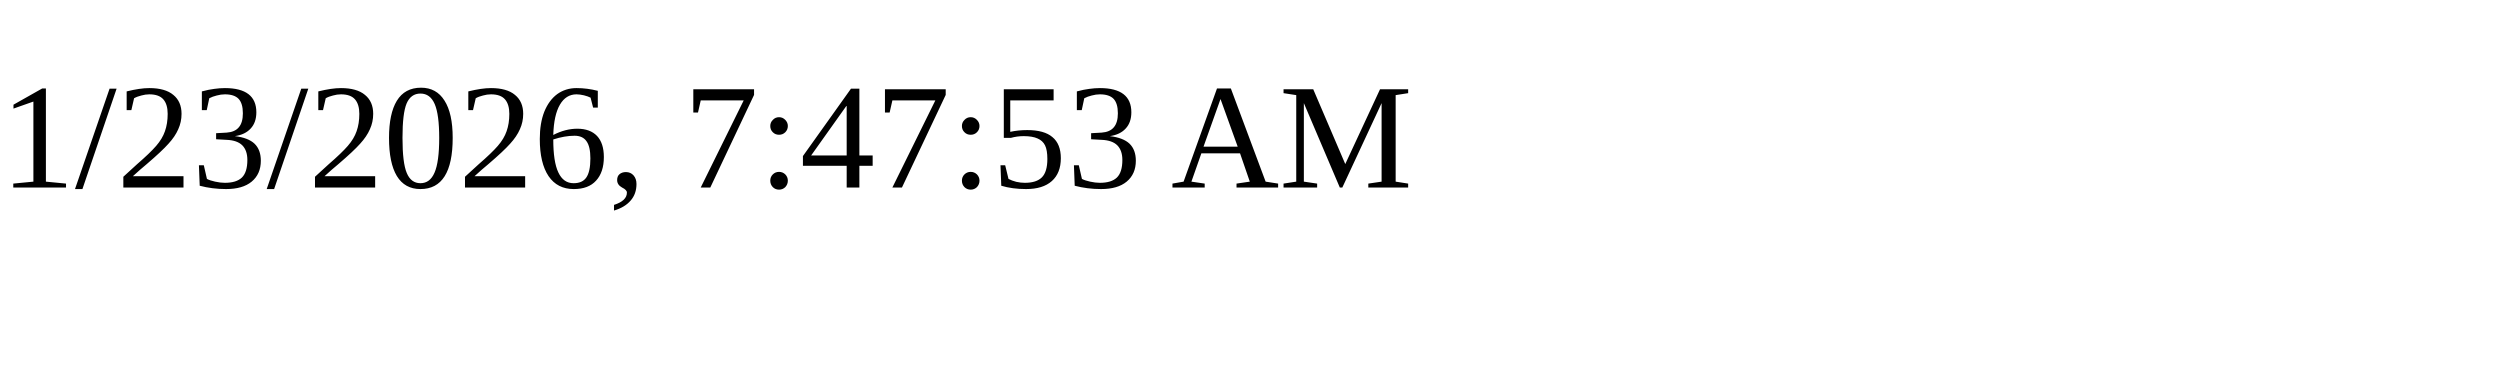
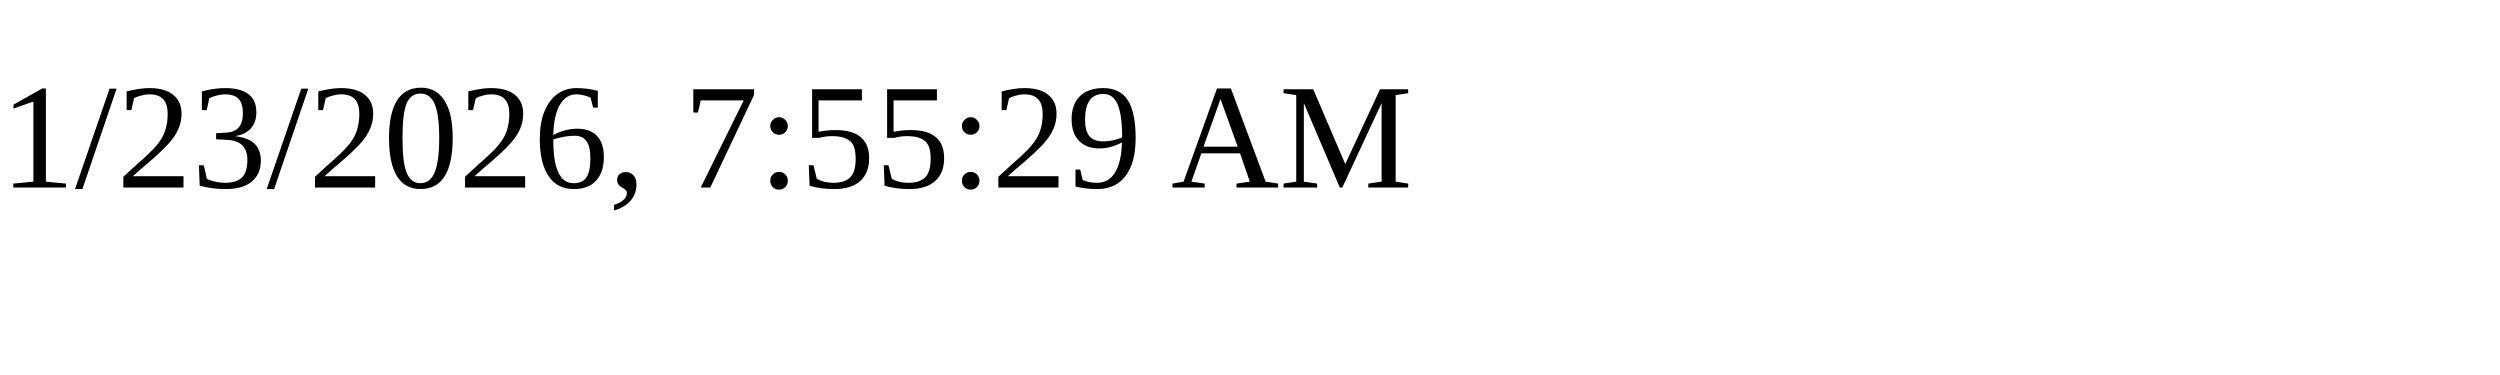
<svg xmlns="http://www.w3.org/2000/svg" height="30" width="200">
-   <text x="0" y="15">1/23/2026, 7:47:53 AM</text>
+   <text x="0" y="15">1/23/2026, 7:55:29 AM</text>
</svg>
